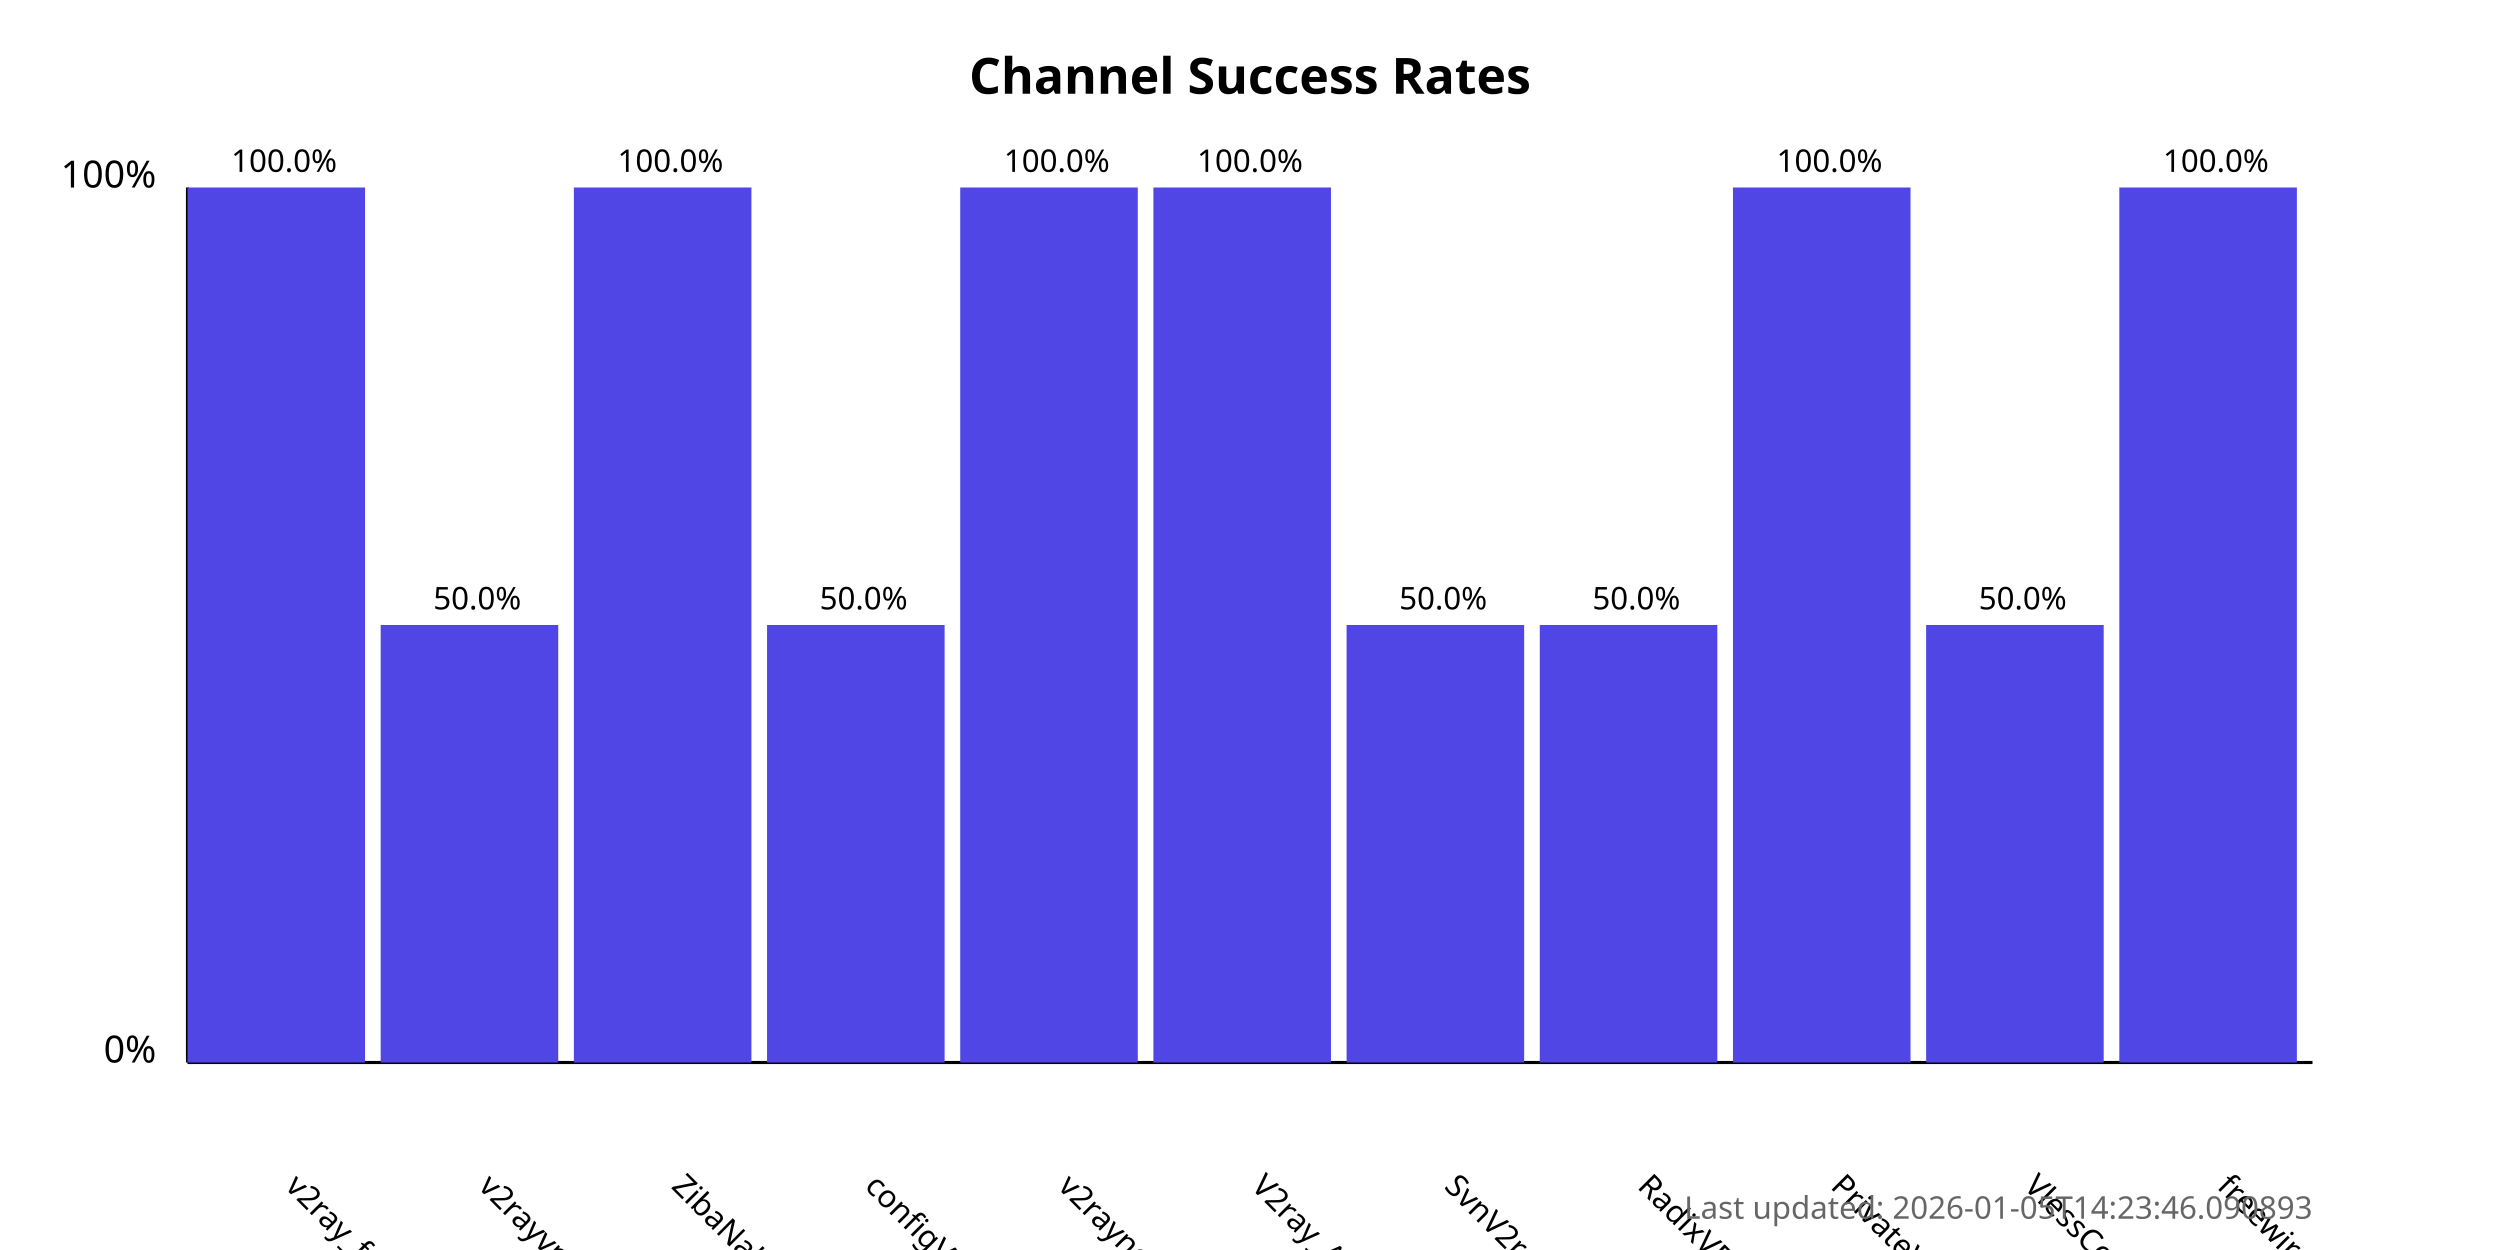
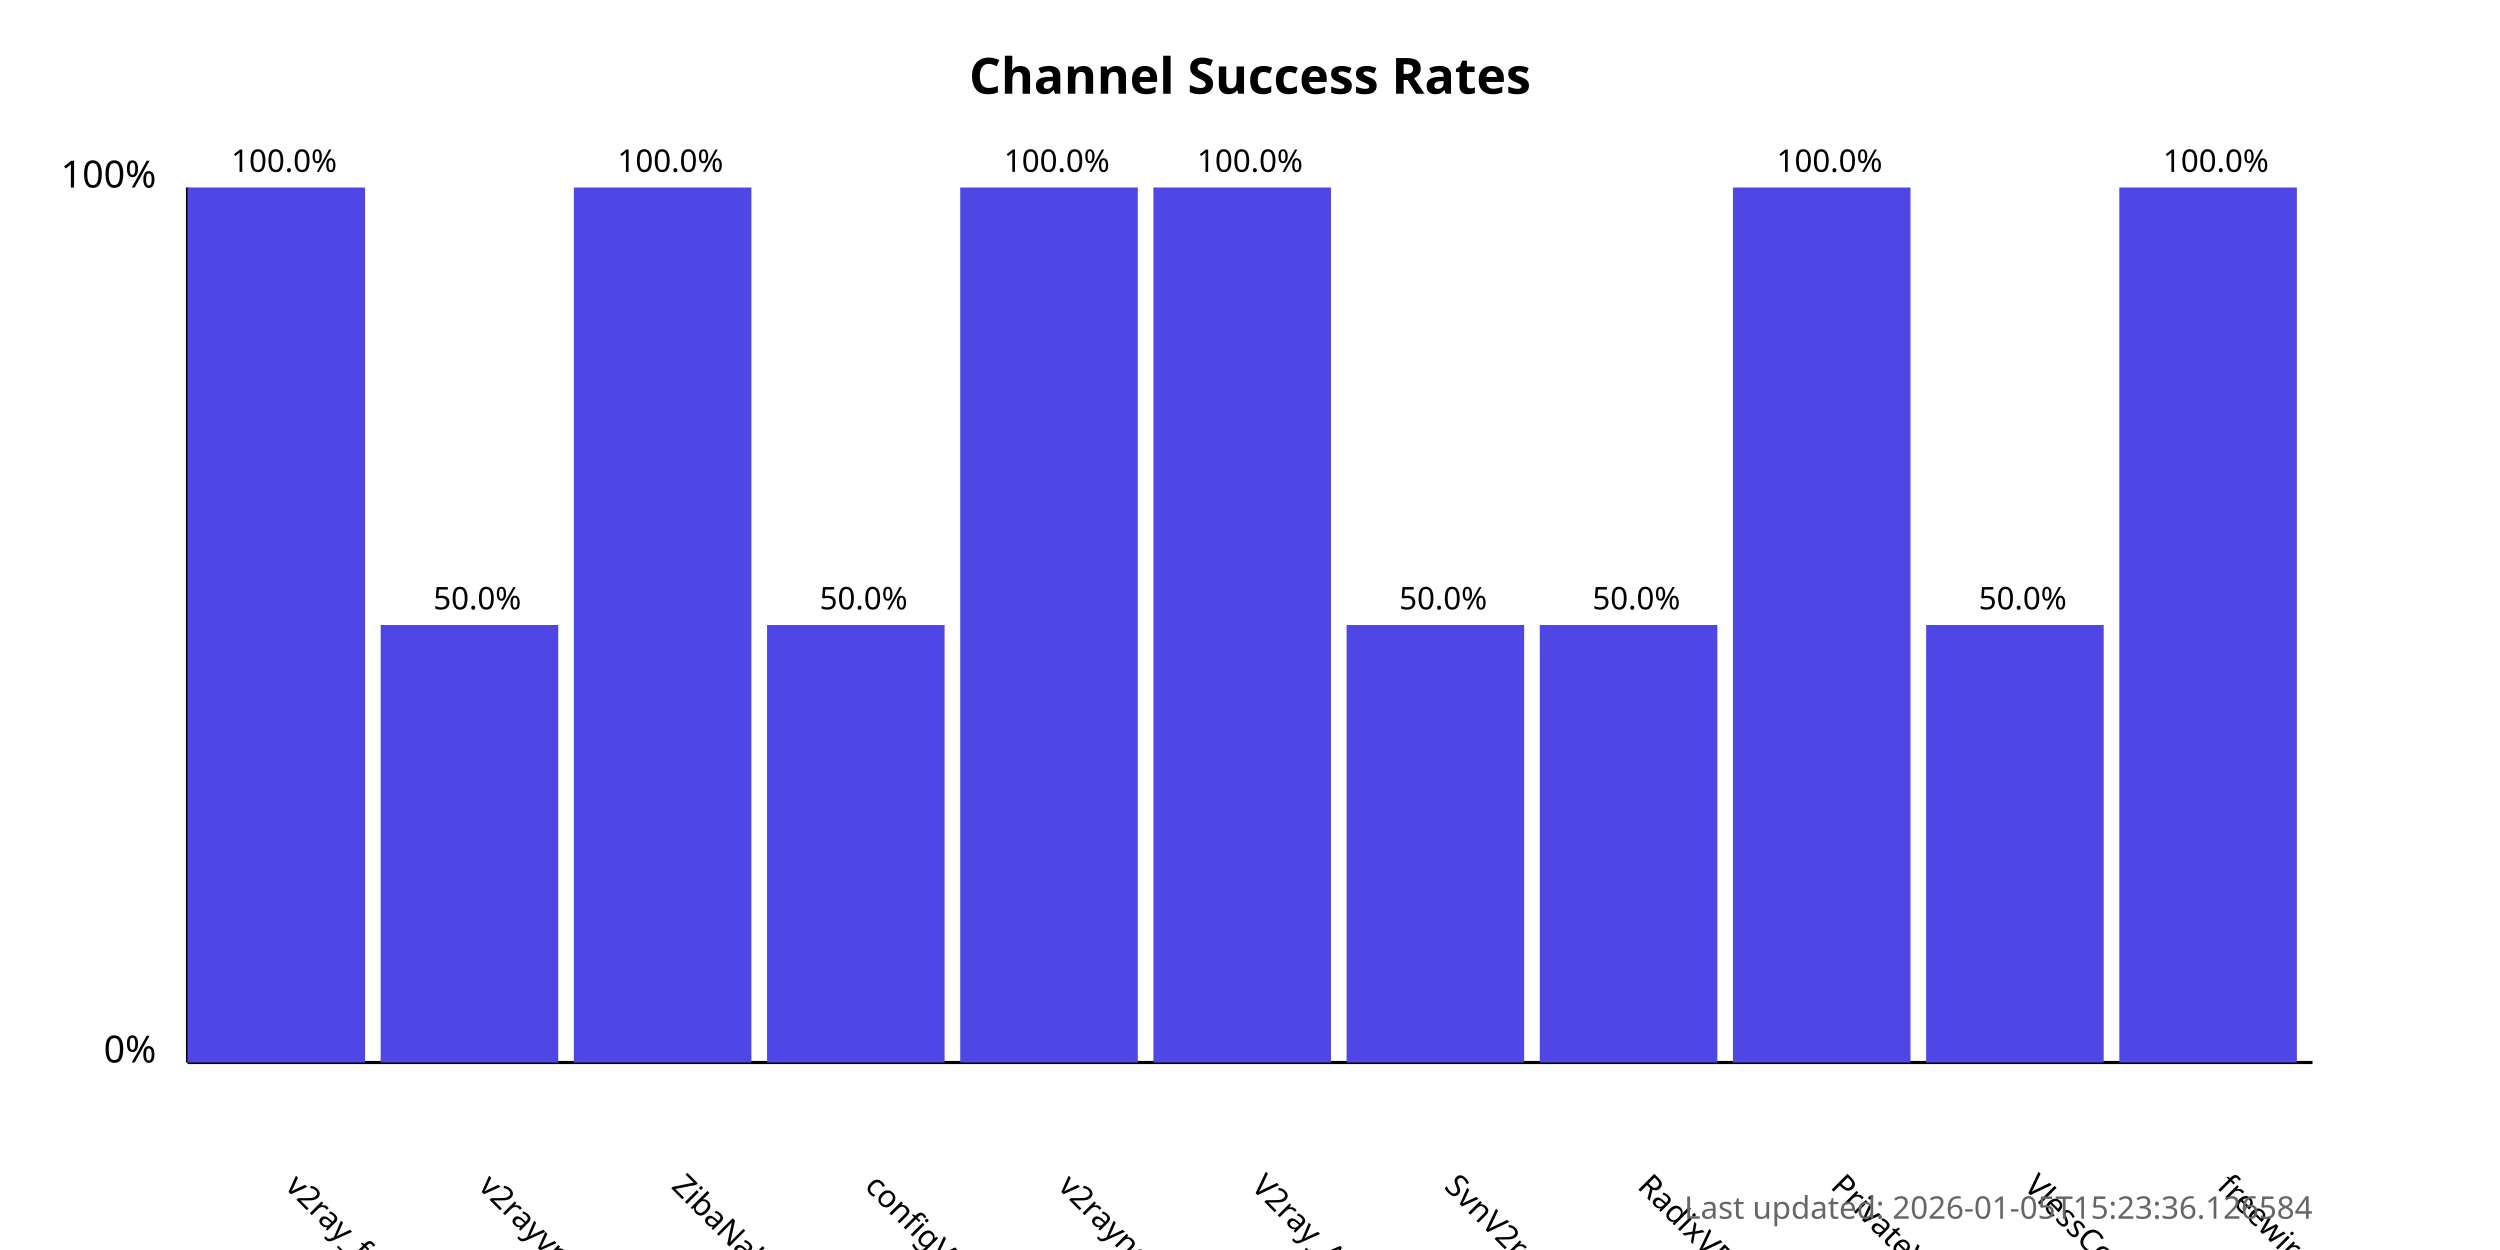
<svg xmlns="http://www.w3.org/2000/svg" width="800" height="400">
  <style>
            .chart-title { font: bold 16px sans-serif; }
            .axis-label { font: 12px sans-serif; }
            .tick-label { font: 10px sans-serif; }
            .bar { fill: #4f46e5; }
            .bar:hover { fill: #6366f1; }
            .timestamp { font: 10px sans-serif; fill: #666; }
        </style>
  <text x="400.0" y="30" text-anchor="middle" class="chart-title">
            Channel Success Rates
        </text>
  <line x1="60" y1="340" x2="60" y2="60" stroke="black" stroke-width="1" />
  <line x1="60" y1="340" x2="740" y2="340" stroke="black" stroke-width="1" />
  <text x="50" y="340" text-anchor="end" class="axis-label">0%</text>
  <text x="50" y="60" text-anchor="end" class="axis-label">100%</text>
  <g>
    <rect x="60" y="60.0" width="56.818" height="280.0" class="bar" />
    <text x="90.909" y="380" transform="rotate(45, 90.90909, 380)" text-anchor="start" class="tick-label">
                v2ray_free_conf
            </text>
    <text x="90.909" y="55.0" text-anchor="middle" class="tick-label">
                100.0%
            </text>
  </g>
  <g>
    <rect x="121.818" y="200.0" width="56.818" height="140.0" class="bar" />
    <text x="152.727" y="380" transform="rotate(45, 152.7273, 380)" text-anchor="start" class="tick-label">
                v2rayvpno
            </text>
    <text x="152.727" y="195.0" text-anchor="middle" class="tick-label">
                50.0%
            </text>
  </g>
  <g>
    <rect x="183.636" y="60.0" width="56.818" height="280.0" class="bar" />
    <text x="214.545" y="380" transform="rotate(45, 214.5455, 380)" text-anchor="start" class="tick-label">
                ZibaNabz
            </text>
    <text x="214.545" y="55.0" text-anchor="middle" class="tick-label">
                100.0%
            </text>
  </g>
  <g>
    <rect x="245.455" y="200.0" width="56.818" height="140.0" class="bar" />
    <text x="276.364" y="380" transform="rotate(45, 276.3636, 380)" text-anchor="start" class="tick-label">
                configV2rayForFree
            </text>
    <text x="276.364" y="195.0" text-anchor="middle" class="tick-label">
                50.0%
            </text>
  </g>
  <g>
    <rect x="307.273" y="60.0" width="56.818" height="280.0" class="bar" />
    <text x="338.182" y="380" transform="rotate(45, 338.1818, 380)" text-anchor="start" class="tick-label">
                v2rayngvpn
            </text>
    <text x="338.182" y="55.0" text-anchor="middle" class="tick-label">
                100.0%
            </text>
  </g>
  <g>
    <rect x="369.091" y="60.0" width="56.818" height="280.0" class="bar" />
    <text x="400.0" y="380" transform="rotate(45, 400.0, 380)" text-anchor="start" class="tick-label">
                V2ray_Alpha
            </text>
    <text x="400.0" y="55.0" text-anchor="middle" class="tick-label">
                100.0%
            </text>
  </g>
  <g>
    <rect x="430.909" y="200.0" width="56.818" height="140.0" class="bar" />
    <text x="461.818" y="380" transform="rotate(45, 461.8182, 380)" text-anchor="start" class="tick-label">
                SvnV2ray
            </text>
    <text x="461.818" y="195.0" text-anchor="middle" class="tick-label">
                50.0%
            </text>
  </g>
  <g>
    <rect x="492.727" y="200.0" width="56.818" height="140.0" class="bar" />
    <text x="523.636" y="380" transform="rotate(45, 523.6364, 380)" text-anchor="start" class="tick-label">
                RadixVPN
            </text>
    <text x="523.636" y="195.0" text-anchor="middle" class="tick-label">
                50.0%
            </text>
  </g>
  <g>
    <rect x="554.545" y="60.0" width="56.818" height="280.0" class="bar" />
    <text x="585.455" y="380" transform="rotate(45, 585.4545, 380)" text-anchor="start" class="tick-label">
                PrivateVPNs
            </text>
    <text x="585.455" y="55.0" text-anchor="middle" class="tick-label">
                100.0%
            </text>
  </g>
  <g>
    <rect x="616.364" y="200.0" width="56.818" height="140.0" class="bar" />
    <text x="647.273" y="380" transform="rotate(45, 647.2727, 380)" text-anchor="start" class="tick-label">
                VlessConfig
            </text>
    <text x="647.273" y="195.0" text-anchor="middle" class="tick-label">
                50.0%
            </text>
  </g>
  <g>
    <rect x="678.182" y="60.0" width="56.818" height="280.0" class="bar" />
    <text x="709.091" y="380" transform="rotate(45, 709.0909, 380)" text-anchor="start" class="tick-label">
                freewireguard
            </text>
    <text x="709.091" y="55.0" text-anchor="middle" class="tick-label">
                100.0%
            </text>
  </g>
  <text x="740" y="390" text-anchor="end" class="timestamp">
-             Last updated: 2026-01-05T14:23:46.090893
+             Last updated: 2026-01-05T15:23:36.126584
        </text>
</svg>
